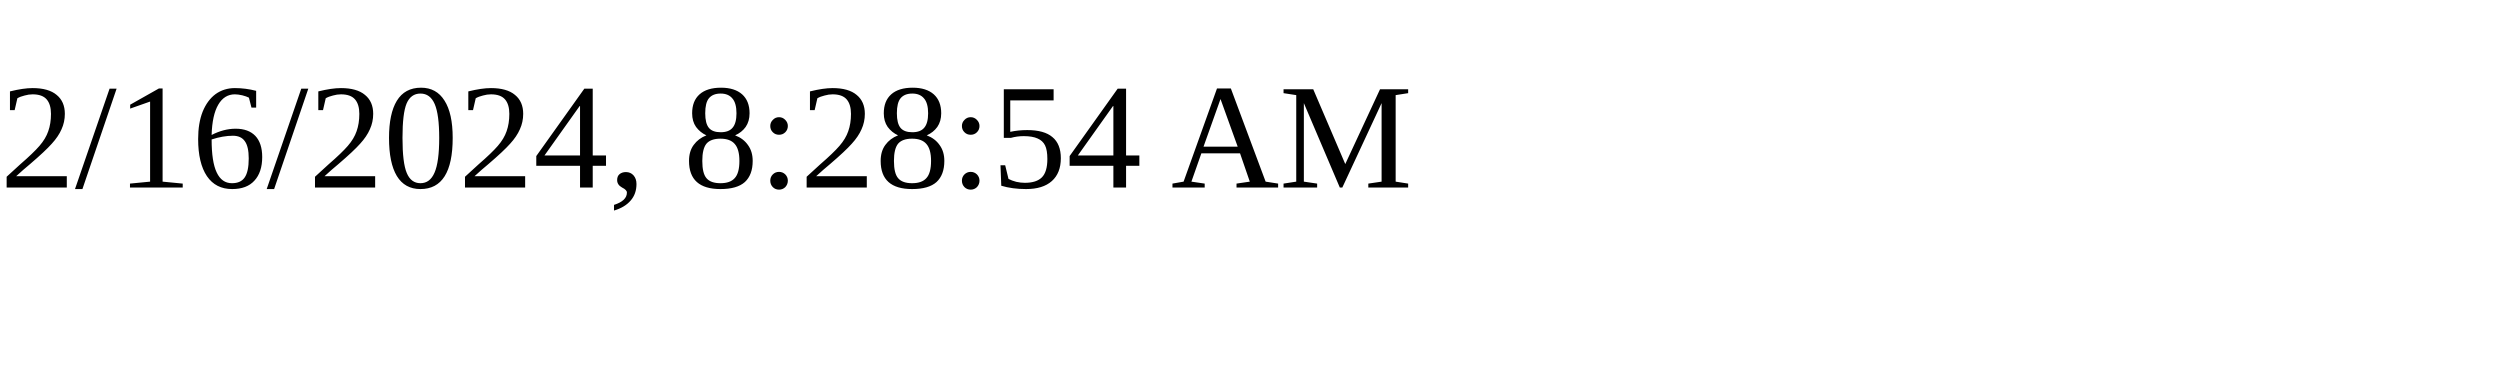
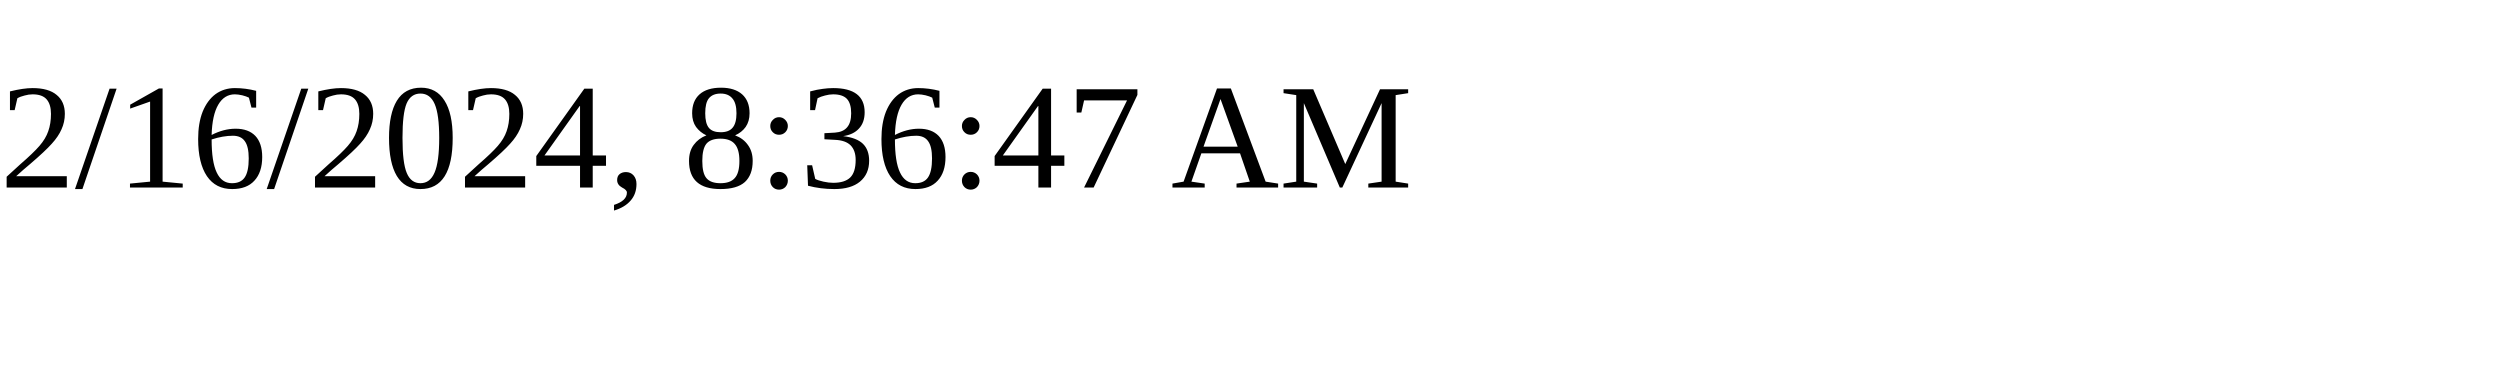
<svg xmlns="http://www.w3.org/2000/svg" height="30" width="200">
-   <text x="0" y="15">2/16/2024, 8:28:54 AM</text>
+   <text x="0" y="15">2/16/2024, 8:36:47 AM</text>
</svg>
